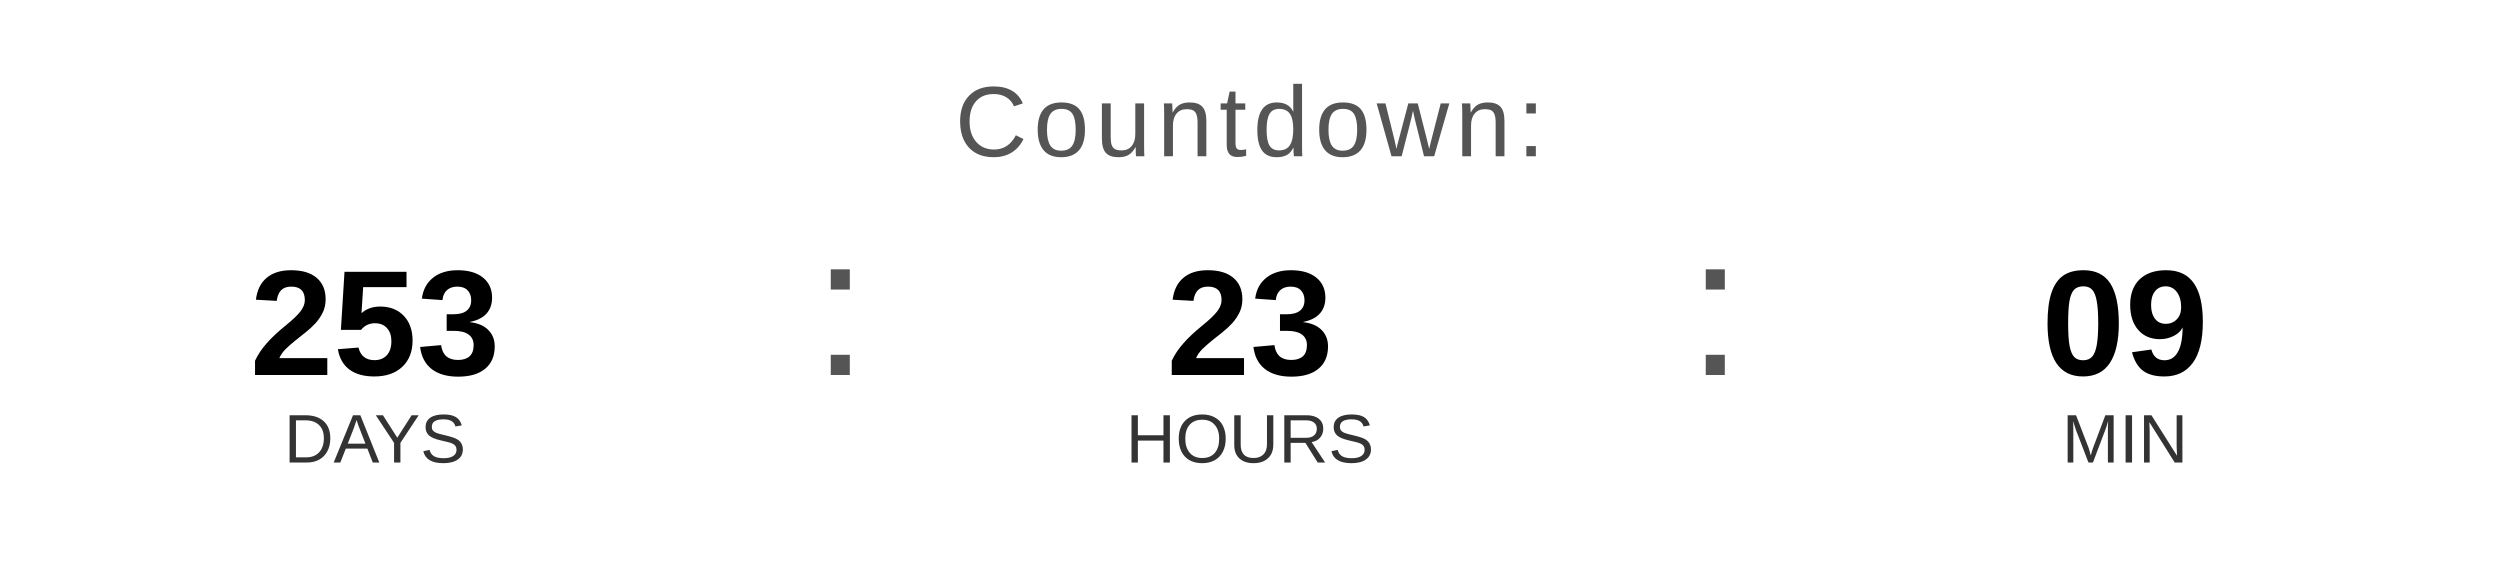
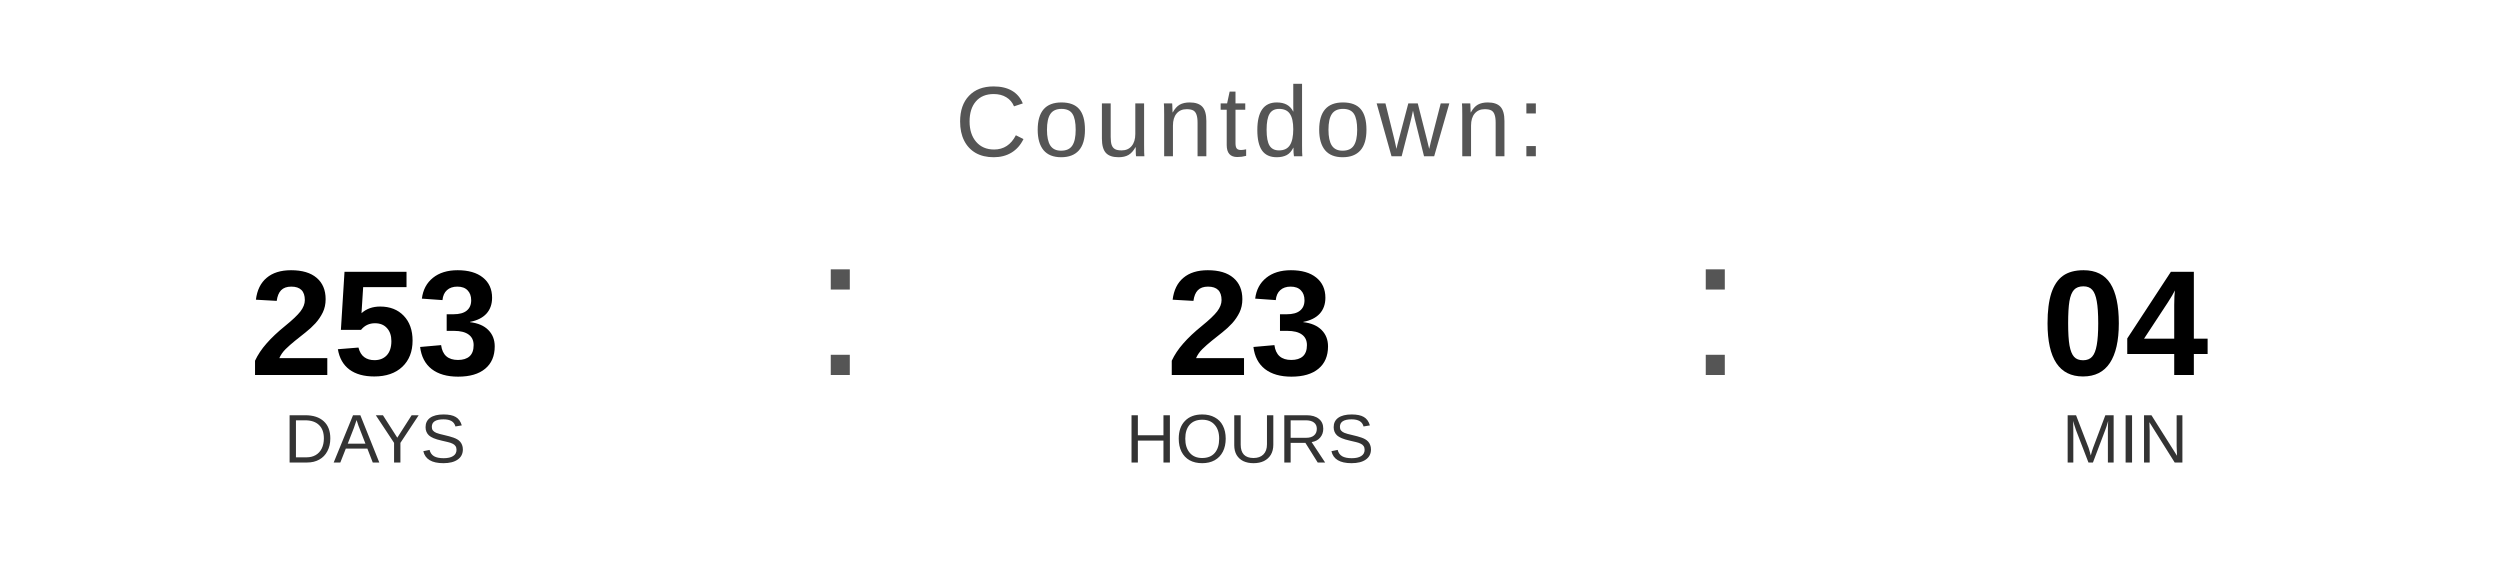
<svg xmlns="http://www.w3.org/2000/svg" width="400" height="90" viewBox="0 0 400 90">
  <text x="200" y="25" font-family="Arial, Helvetica, sans-serif" font-size="16" fill="#555555" text-anchor="middle" letter-spacing="1">
    Countdown:
  </text>
  <text x="60" y="60" font-family="Arial, Helvetica, sans-serif" font-size="24" font-weight="bold" fill="#000000" text-anchor="middle">253</text>
  <text x="60" y="74" font-family="Arial, Helvetica, sans-serif" font-size="11" fill="#333333" text-anchor="middle">DAYS</text>
  <text x="130" y="60" font-family="Arial, sans-serif" font-size="32" fill="#555555">:</text>
  <text x="200" y="60" font-family="Arial, Helvetica, sans-serif" font-size="24" font-weight="bold" fill="#000000" text-anchor="middle">23</text>
  <text x="200" y="74" font-family="Arial, Helvetica, sans-serif" font-size="11" fill="#333333" text-anchor="middle">HOURS</text>
  <text x="270" y="60" font-family="Arial, sans-serif" font-size="32" fill="#555555">:</text>
-   <text x="340" y="60" font-family="Arial, Helvetica, sans-serif" font-size="24" font-weight="bold" fill="#000000" text-anchor="middle">09</text>
+   <text x="340" y="60" font-family="Arial, Helvetica, sans-serif" font-size="24" font-weight="bold" fill="#000000" text-anchor="middle">04</text>
  <text x="340" y="74" font-family="Arial, Helvetica, sans-serif" font-size="11" fill="#333333" text-anchor="middle">MIN</text>
</svg>
